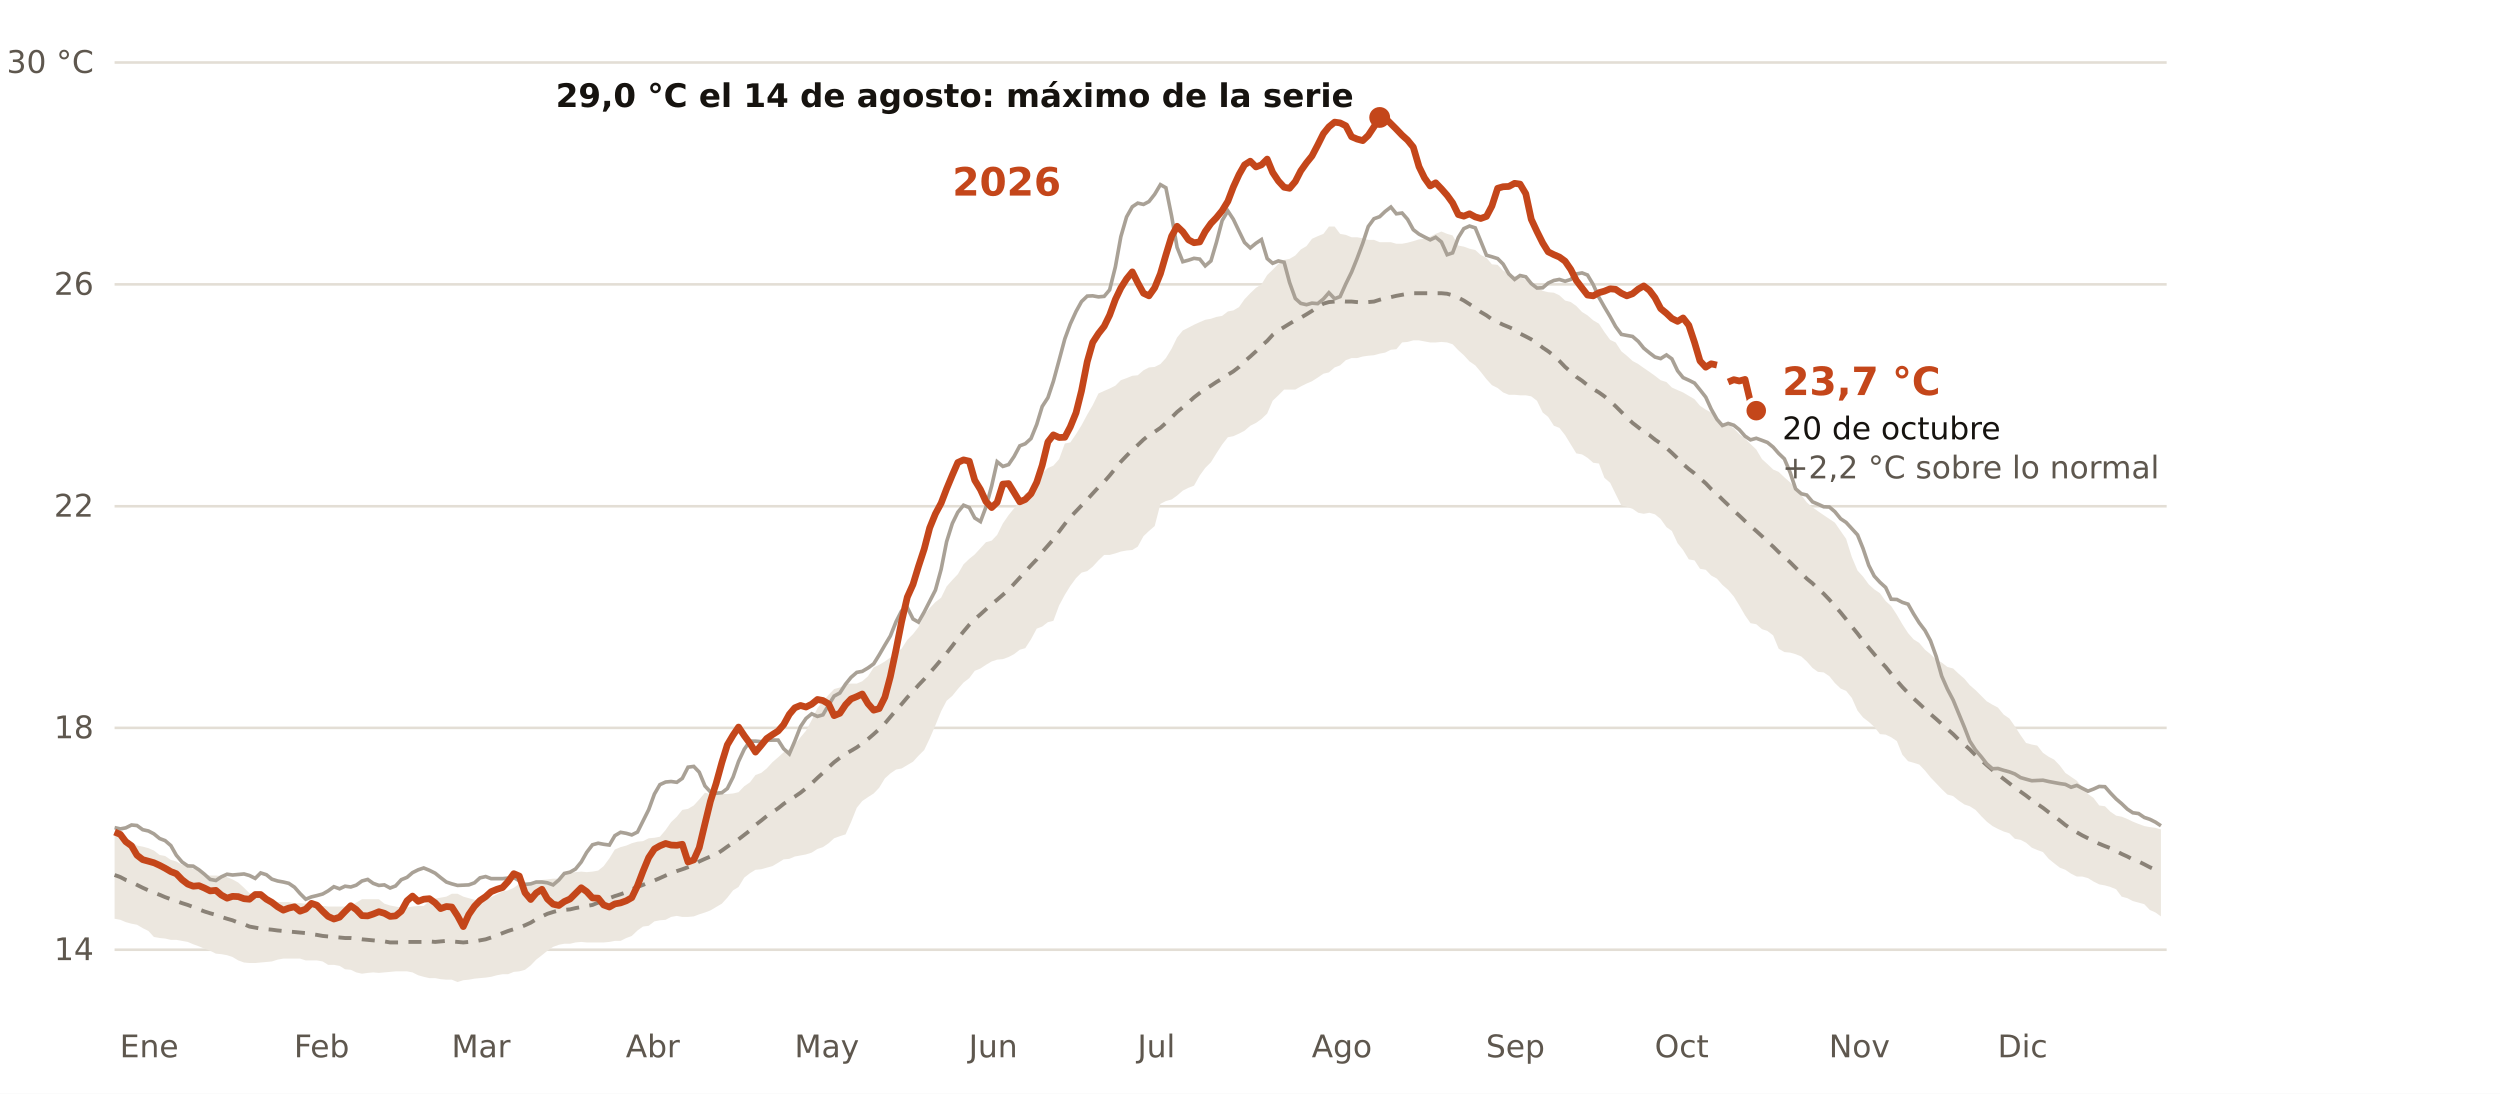
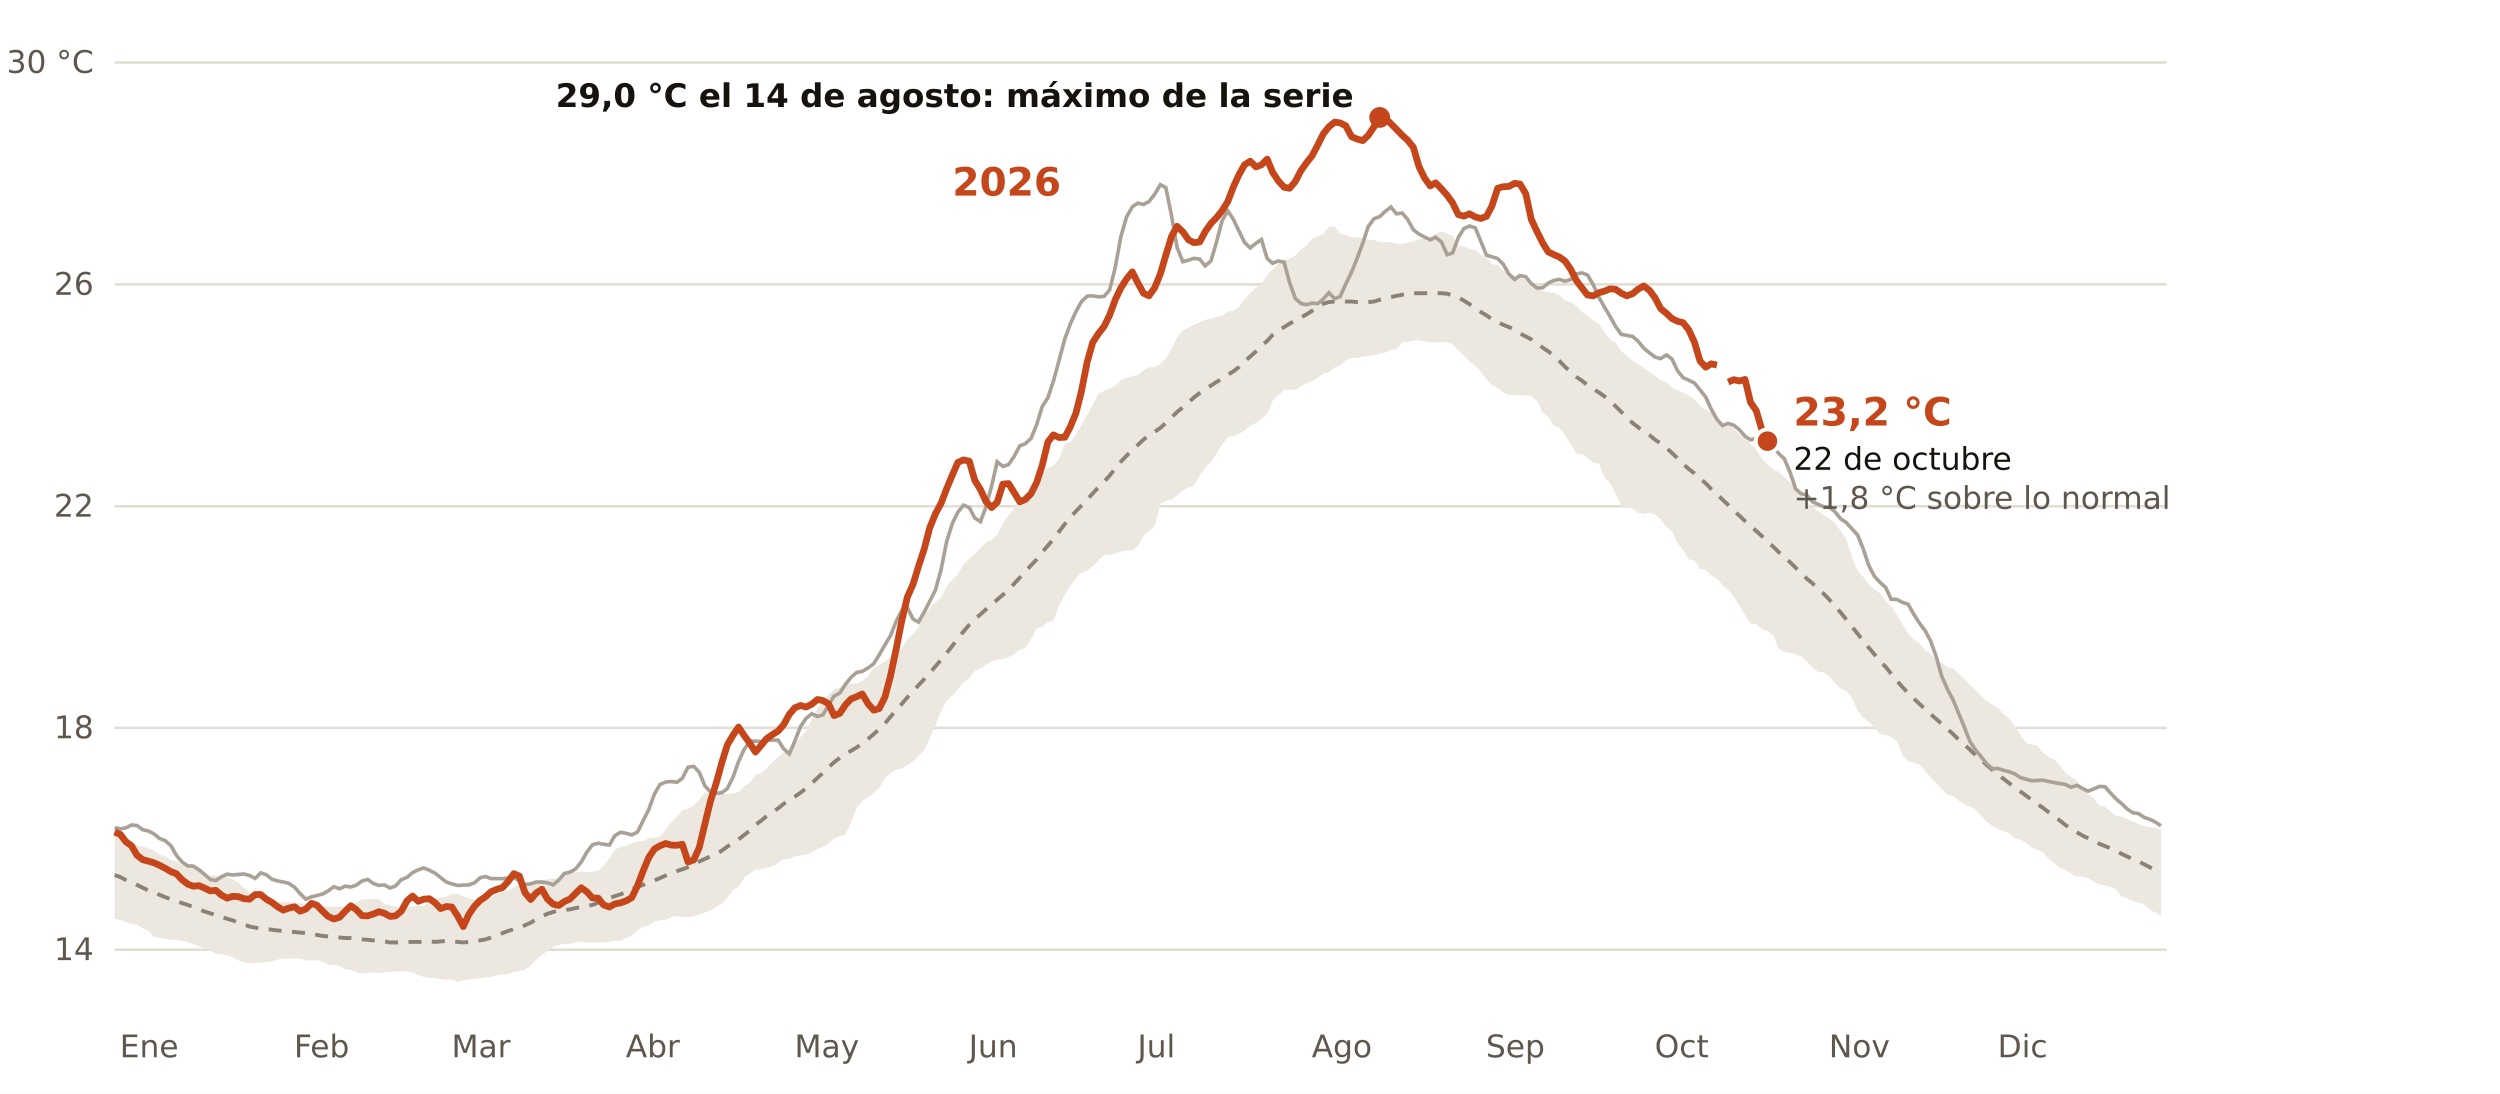
<svg xmlns="http://www.w3.org/2000/svg" viewBox="0 0 960 420" width="960" height="420" role="img" aria-label="Temperatura diaria del Mediterráneo español frente a lo normal de 1991-2020">
  <rect width="960" height="420" fill="#FFFFFF" />
  <line x1="44" x2="832" y1="364.7" y2="364.7" stroke="#E3DED5" stroke-width="1" />
  <text x="36.0" y="368.7" font-size="12" fill="#5E574E" text-anchor="end" font-weight="400" font-family="Public Sans, DejaVu Sans, Arial, sans-serif">14</text>
  <line x1="44" x2="832" y1="279.5" y2="279.5" stroke="#E3DED5" stroke-width="1" />
  <text x="36.0" y="283.5" font-size="12" fill="#5E574E" text-anchor="end" font-weight="400" font-family="Public Sans, DejaVu Sans, Arial, sans-serif">18</text>
  <line x1="44" x2="832" y1="194.4" y2="194.4" stroke="#E3DED5" stroke-width="1" />
  <text x="36.0" y="198.4" font-size="12" fill="#5E574E" text-anchor="end" font-weight="400" font-family="Public Sans, DejaVu Sans, Arial, sans-serif">22</text>
  <line x1="44" x2="832" y1="109.2" y2="109.2" stroke="#E3DED5" stroke-width="1" />
  <text x="36.0" y="113.2" font-size="12" fill="#5E574E" text-anchor="end" font-weight="400" font-family="Public Sans, DejaVu Sans, Arial, sans-serif">26</text>
  <line x1="44" x2="832" y1="24.0" y2="24.0" stroke="#E3DED5" stroke-width="1" />
  <text x="36.0" y="28.0" font-size="12" fill="#5E574E" text-anchor="end" font-weight="400" font-family="Public Sans, DejaVu Sans, Arial, sans-serif">30 °C</text>
  <text x="46.0" y="406.0" font-size="12" fill="#5E574E" text-anchor="start" font-weight="400" font-family="Public Sans, DejaVu Sans, Arial, sans-serif">Ene</text>
  <text x="112.9" y="406.0" font-size="12" fill="#5E574E" text-anchor="start" font-weight="400" font-family="Public Sans, DejaVu Sans, Arial, sans-serif">Feb</text>
  <text x="173.4" y="406.0" font-size="12" fill="#5E574E" text-anchor="start" font-weight="400" font-family="Public Sans, DejaVu Sans, Arial, sans-serif">Mar</text>
  <text x="240.3" y="406.0" font-size="12" fill="#5E574E" text-anchor="start" font-weight="400" font-family="Public Sans, DejaVu Sans, Arial, sans-serif">Abr</text>
  <text x="305.1" y="406.0" font-size="12" fill="#5E574E" text-anchor="start" font-weight="400" font-family="Public Sans, DejaVu Sans, Arial, sans-serif">May</text>
  <text x="372.0" y="406.0" font-size="12" fill="#5E574E" text-anchor="start" font-weight="400" font-family="Public Sans, DejaVu Sans, Arial, sans-serif">Jun</text>
  <text x="436.8" y="406.0" font-size="12" fill="#5E574E" text-anchor="start" font-weight="400" font-family="Public Sans, DejaVu Sans, Arial, sans-serif">Jul</text>
  <text x="503.7" y="406.0" font-size="12" fill="#5E574E" text-anchor="start" font-weight="400" font-family="Public Sans, DejaVu Sans, Arial, sans-serif">Ago</text>
  <text x="570.6" y="406.0" font-size="12" fill="#5E574E" text-anchor="start" font-weight="400" font-family="Public Sans, DejaVu Sans, Arial, sans-serif">Sep</text>
  <text x="635.4" y="406.0" font-size="12" fill="#5E574E" text-anchor="start" font-weight="400" font-family="Public Sans, DejaVu Sans, Arial, sans-serif">Oct</text>
  <text x="702.3" y="406.0" font-size="12" fill="#5E574E" text-anchor="start" font-weight="400" font-family="Public Sans, DejaVu Sans, Arial, sans-serif">Nov</text>
  <text x="767.1" y="406.0" font-size="12" fill="#5E574E" text-anchor="start" font-weight="400" font-family="Public Sans, DejaVu Sans, Arial, sans-serif">Dic</text>
  <polygon points="44.0,320.2 46.2,320.8 48.3,321.7 50.5,323.2 52.6,324.7 54.8,325.1 57.0,325.7 59.1,326.6 61.3,328.3 63.4,328.7 65.6,330.2 67.7,330.8 69.9,332.1 72.1,332.6 74.2,333.6 76.4,334.3 78.5,336.0 80.7,336.2 82.9,336.2 85.0,336.4 87.2,336.8 89.3,337.7 91.5,338.9 93.7,340.9 95.8,343.0 98.0,343.4 100.1,344.7 102.3,345.3 104.4,345.8 106.6,346.4 108.8,346.4 110.9,346.4 113.1,346.8 115.2,346.8 117.4,347.0 119.6,347.7 121.7,347.9 123.9,347.9 126.0,348.1 128.2,348.1 130.4,348.1 132.5,348.1 134.7,347.9 136.8,346.6 139.0,345.3 141.2,345.3 143.3,345.3 145.5,345.3 147.6,347.0 149.8,347.7 151.9,348.1 154.1,348.5 156.3,348.5 158.4,348.1 160.6,347.9 162.7,347.9 164.9,346.0 167.1,345.1 169.2,344.7 171.4,344.3 173.5,343.2 175.7,343.2 177.9,344.3 180.0,344.9 182.2,345.5 184.3,345.5 186.5,345.1 188.6,344.5 190.8,343.4 193.0,342.3 195.1,341.9 197.3,340.9 199.4,339.4 201.6,339.6 203.8,339.6 205.9,338.5 208.1,337.9 210.2,337.7 212.4,337.4 214.6,337.4 216.7,335.3 218.9,335.1 221.0,334.9 223.2,334.7 225.3,334.9 227.5,334.7 229.7,334.3 231.8,332.6 234.0,329.6 236.1,326.2 238.3,325.3 240.5,324.7 242.6,323.8 244.8,323.2 246.9,323.0 249.1,321.9 251.3,321.7 253.4,321.3 255.6,318.7 257.7,315.7 259.9,313.6 262.0,311.0 264.2,310.6 266.4,309.3 268.5,307.0 270.7,304.4 272.8,304.9 275.0,304.9 277.2,304.9 279.3,304.9 281.5,304.7 283.6,304.2 285.8,301.9 288.0,300.4 290.1,297.6 292.3,296.8 294.4,295.1 296.6,292.7 298.8,290.8 300.9,288.9 303.1,287.6 305.2,285.9 307.4,283.1 309.5,280.6 311.7,276.5 313.9,271.9 316.0,269.3 318.2,266.8 320.3,264.6 322.5,264.0 324.7,262.7 326.8,262.5 329.0,262.5 331.1,261.6 333.3,259.7 335.5,256.3 337.6,255.3 339.8,254.0 341.9,252.5 344.1,250.6 346.2,249.1 348.4,245.7 350.6,243.5 352.7,240.8 354.9,236.1 357.0,233.5 359.2,231.2 361.4,229.5 363.5,225.2 365.7,222.7 367.8,220.5 370.0,216.7 372.2,214.6 374.3,212.9 376.5,210.5 378.6,208.2 380.8,207.6 382.9,205.4 385.1,201.0 387.3,197.8 389.4,195.2 391.6,192.6 393.7,189.5 395.9,188.6 398.1,186.3 400.2,181.8 402.4,179.7 404.5,178.8 406.7,176.3 408.9,170.3 411.0,169.9 413.2,166.7 415.3,163.3 417.5,159.2 419.6,155.6 421.8,151.1 424.0,150.1 426.1,149.2 428.3,148.1 430.4,146.0 432.6,145.2 434.8,144.3 436.9,144.1 439.1,142.2 441.2,141.1 443.4,140.9 445.6,139.8 447.7,137.5 449.9,133.9 452.0,129.6 454.2,126.9 456.4,125.8 458.5,124.7 460.7,123.7 462.8,122.8 465.0,122.4 467.1,121.7 469.3,121.3 471.5,119.6 473.6,119.2 475.8,117.9 477.9,114.9 480.1,112.6 482.3,110.5 484.4,109.2 486.6,105.6 488.7,103.6 490.9,101.3 493.1,99.8 495.2,99.4 497.4,98.1 499.5,95.8 501.7,94.5 503.8,91.7 506.0,90.7 508.2,89.8 510.3,87.0 512.5,87.0 514.6,89.8 516.8,90.2 519.0,91.1 521.1,91.1 523.3,91.5 525.4,92.1 527.6,92.1 529.8,93.0 531.9,93.0 534.1,93.0 536.2,93.6 538.4,93.6 540.5,93.2 542.7,92.6 544.9,91.9 547.0,91.7 549.2,90.9 551.3,89.8 553.5,88.9 555.7,89.8 557.8,90.4 560.0,94.3 562.1,94.7 564.3,95.5 566.5,96.0 568.6,97.9 570.8,99.0 572.9,101.5 575.1,101.7 577.2,103.9 579.4,105.1 581.6,106.0 583.7,106.4 585.9,107.5 588.0,108.1 590.2,110.2 592.4,111.7 594.5,112.2 596.7,112.4 598.8,113.4 601.0,115.4 603.2,116.0 605.3,117.5 607.5,119.8 609.6,121.1 611.8,123.0 614.0,124.3 616.1,127.5 618.3,130.5 620.4,131.5 622.6,134.9 624.7,136.6 626.9,138.6 629.1,139.8 631.2,141.3 633.4,142.8 635.5,144.3 637.7,146.0 639.9,146.7 642.0,148.8 644.2,149.8 646.3,150.7 648.5,152.0 650.7,153.3 652.8,155.8 655.0,157.3 657.1,158.4 659.3,160.5 661.4,162.6 663.6,163.1 665.8,164.5 667.9,166.7 670.1,168.4 672.2,170.5 674.4,172.6 676.6,176.3 678.7,178.2 680.9,180.3 683.0,181.2 685.2,183.3 687.4,185.2 689.5,187.5 691.7,190.1 693.8,192.9 696.0,194.8 698.1,196.3 700.3,197.8 702.5,199.3 704.6,200.7 706.8,203.9 708.9,206.9 711.1,213.9 713.3,219.1 715.4,221.4 717.6,224.4 719.7,226.3 721.9,227.8 724.1,230.8 726.2,232.7 728.4,236.1 730.5,239.7 732.7,243.1 734.8,245.5 737.0,246.9 739.2,249.5 741.3,251.2 743.5,253.3 745.6,254.4 747.8,256.1 750.0,256.7 752.1,258.7 754.3,260.6 756.4,263.1 758.6,265.0 760.8,267.2 762.9,269.3 765.1,270.6 767.2,271.7 769.4,274.4 771.6,275.9 773.7,278.9 775.9,282.3 778.0,285.3 780.2,285.9 782.3,286.3 784.5,289.1 786.7,290.6 788.8,291.7 791.0,294.0 793.1,296.8 795.3,298.3 797.5,299.8 799.6,302.3 801.8,304.9 803.9,306.4 806.1,309.3 808.3,309.6 810.4,311.7 812.6,313.2 814.7,313.6 816.9,314.5 819.0,315.5 821.2,316.4 823.4,317.2 825.5,317.6 827.7,317.9 829.8,318.5 829.8,351.9 827.7,350.4 825.5,349.4 823.4,347.2 821.2,346.6 819.0,346.0 816.9,344.9 814.7,344.3 812.6,341.5 810.4,340.6 808.3,340.0 806.1,339.6 803.9,338.5 801.8,337.2 799.6,336.6 797.5,336.6 795.3,335.5 793.1,334.0 791.0,333.2 788.8,331.5 786.7,329.8 784.5,327.2 782.3,326.4 780.2,325.5 778.0,323.6 775.9,322.5 773.7,322.1 771.6,320.0 769.4,319.3 767.2,318.3 765.1,317.2 762.9,315.5 760.8,313.4 758.6,311.0 756.4,309.6 754.3,308.9 752.1,307.4 750.0,305.7 747.8,305.1 745.6,303.0 743.5,300.8 741.3,298.5 739.2,295.9 737.0,293.6 734.8,292.9 732.7,292.3 730.5,289.8 728.4,284.6 726.2,283.1 724.1,282.1 721.9,281.9 719.7,279.1 717.6,277.2 715.4,275.5 713.3,272.9 711.1,268.0 708.9,265.3 706.8,264.4 704.6,262.3 702.5,259.7 700.3,258.2 698.1,258.0 696.0,256.5 693.8,254.0 691.7,252.1 689.5,251.2 687.4,250.6 685.2,250.4 683.0,249.1 680.9,244.0 678.7,242.3 676.6,241.6 674.4,239.7 672.2,239.3 670.1,236.3 667.9,232.5 665.8,229.1 663.6,226.5 661.4,224.6 659.3,222.2 657.1,221.0 655.0,218.8 652.8,218.4 650.7,215.2 648.5,214.8 646.3,211.2 644.2,208.6 642.0,203.9 639.9,202.4 637.7,199.3 635.5,197.5 633.4,196.9 631.2,197.3 629.1,196.9 626.9,195.4 624.7,194.6 622.6,194.1 620.4,189.7 618.3,185.4 616.1,183.5 614.0,178.0 611.8,177.7 609.6,175.8 607.5,174.5 605.3,174.1 603.2,170.7 601.0,167.1 598.8,164.3 596.7,163.5 594.5,160.1 592.4,158.4 590.2,153.9 588.0,152.2 585.9,151.8 583.7,151.8 581.6,151.6 579.4,151.6 577.2,150.7 575.1,149.0 572.9,147.9 570.8,145.6 568.6,142.8 566.5,140.3 564.3,138.8 562.1,136.4 560.0,134.5 557.8,132.2 555.7,131.5 553.5,131.3 551.3,131.5 549.2,131.5 547.0,131.1 544.9,130.7 542.7,130.7 540.5,131.3 538.4,131.5 536.2,134.1 534.1,134.3 531.9,135.4 529.8,135.8 527.6,136.4 525.4,136.6 523.3,136.9 521.1,137.5 519.0,137.5 516.8,138.3 514.6,140.3 512.5,141.1 510.3,143.0 508.2,143.5 506.0,145.0 503.8,146.4 501.7,147.3 499.5,148.4 497.4,149.6 495.2,149.6 493.1,149.6 490.9,151.8 488.7,153.9 486.6,158.8 484.4,160.9 482.3,162.4 480.1,163.5 477.9,165.4 475.8,166.5 473.6,167.5 471.5,167.9 469.3,170.7 467.1,174.1 465.0,177.5 462.8,179.7 460.7,182.6 458.5,186.5 456.4,187.3 454.2,188.4 452.0,190.3 449.9,191.8 447.7,192.4 445.6,193.5 443.4,202.0 441.2,203.9 439.1,205.9 436.9,209.9 434.8,211.2 432.6,211.4 430.4,211.8 428.3,212.5 426.1,213.1 424.0,213.1 421.8,215.2 419.6,217.6 417.5,219.3 415.3,219.9 413.2,222.0 411.0,225.0 408.9,228.4 406.7,232.5 404.5,238.4 402.4,238.9 400.2,240.6 398.1,241.4 395.9,245.5 393.7,248.9 391.6,249.5 389.4,251.2 387.3,252.3 385.1,253.1 382.9,253.3 380.8,254.0 378.6,255.3 376.5,256.7 374.3,257.6 372.2,260.4 370.0,262.1 367.8,264.6 365.7,267.2 363.5,269.1 361.4,273.1 359.2,278.5 357.0,283.6 354.9,288.0 352.7,290.2 350.6,292.5 348.4,293.8 346.2,295.1 344.1,295.5 341.9,297.0 339.8,298.9 337.6,302.5 335.5,304.7 333.3,306.1 331.1,307.6 329.0,310.2 326.8,315.7 324.7,320.4 322.5,321.1 320.3,321.9 318.2,323.8 316.0,325.3 313.9,326.0 311.7,327.4 309.5,328.1 307.4,328.5 305.2,328.9 303.1,329.8 300.9,330.0 298.8,331.3 296.6,332.6 294.4,333.2 292.3,333.8 290.1,334.0 288.0,335.3 285.8,337.0 283.6,340.6 281.5,341.9 279.3,344.7 277.2,347.0 275.0,348.3 272.8,349.6 270.7,350.4 268.5,351.1 266.4,351.9 264.2,352.1 262.0,352.1 259.9,351.7 257.7,352.1 255.6,353.2 253.4,353.4 251.3,353.8 249.1,355.5 246.9,355.8 244.8,357.3 242.6,359.4 240.5,360.2 238.3,361.3 236.1,361.3 234.0,361.7 231.8,361.9 229.7,361.9 227.5,361.9 225.3,361.9 223.2,361.7 221.0,361.9 218.9,362.4 216.7,362.4 214.6,362.8 212.4,363.6 210.2,365.1 208.1,366.8 205.9,368.5 203.8,370.7 201.6,372.4 199.4,373.0 197.3,373.2 195.1,374.1 193.0,374.1 190.8,374.5 188.6,375.1 186.5,375.4 184.3,375.6 182.2,375.8 180.0,376.2 177.9,376.4 175.7,377.1 173.5,376.2 171.4,376.2 169.2,376.0 167.1,375.6 164.9,375.6 162.7,375.1 160.6,374.5 158.4,373.4 156.3,373.0 154.1,373.0 151.9,373.0 149.8,373.2 147.6,373.4 145.5,373.6 143.3,373.4 141.2,373.6 139.0,373.9 136.8,373.4 134.7,372.4 132.5,372.2 130.4,370.9 128.2,370.5 126.0,370.5 123.9,369.2 121.7,368.8 119.6,368.8 117.4,368.8 115.2,368.1 113.1,368.1 110.9,368.1 108.8,368.1 106.6,368.5 104.4,369.2 102.3,369.4 100.1,369.6 98.0,369.8 95.8,369.8 93.7,369.6 91.5,368.8 89.3,367.5 87.2,366.8 85.0,366.4 82.9,366.2 80.7,365.1 78.5,364.3 76.4,363.4 74.2,362.6 72.1,361.7 69.9,361.3 67.7,360.9 65.6,360.9 63.4,360.4 61.3,360.2 59.1,359.8 57.0,357.5 54.8,356.4 52.6,355.1 50.5,354.7 48.3,354.1 46.2,353.2 44.0,352.8" fill="#ECE7DF" />
  <polyline points="44.0,336.0 46.2,336.8 48.3,337.9 50.5,338.7 52.6,339.8 54.8,340.9 57.0,341.9 59.1,342.8 61.3,343.6 63.4,344.5 65.6,345.3 67.7,346.0 69.9,346.8 72.1,347.5 74.2,348.3 76.4,349.2 78.5,350.0 80.7,350.7 82.9,351.3 85.0,352.1 87.2,352.8 89.3,353.4 91.5,354.3 93.7,354.9 95.8,355.8 98.0,356.2 100.1,356.6 102.3,356.8 104.4,357.0 106.6,357.3 108.8,357.5 110.9,357.7 113.1,357.9 115.2,358.1 117.4,358.3 119.6,358.7 121.7,359.0 123.9,359.4 126.0,359.6 128.2,359.8 130.4,360.0 132.5,360.2 134.7,360.2 136.8,360.4 139.0,360.7 141.2,360.9 143.3,361.1 145.5,361.3 147.6,361.5 149.8,361.9 151.9,361.9 154.1,361.9 156.3,361.7 158.4,361.7 160.6,361.7 162.7,361.7 164.9,361.5 167.1,361.7 169.2,361.5 171.4,361.3 173.5,361.5 175.7,361.7 177.9,361.9 180.0,361.7 182.2,361.5 184.3,361.1 186.5,360.7 188.6,360.0 190.8,359.2 193.0,358.3 195.1,357.5 197.3,356.8 199.4,356.2 201.6,355.3 203.8,354.3 205.9,353.0 208.1,351.9 210.2,350.9 212.4,350.2 214.6,349.6 216.7,349.4 218.9,349.2 221.0,348.7 223.2,348.3 225.3,347.9 227.5,347.5 229.7,346.6 231.8,346.0 234.0,344.9 236.1,344.1 238.3,343.4 240.5,342.6 242.6,341.5 244.8,340.6 246.9,339.8 249.1,338.9 251.3,338.1 253.4,337.2 255.6,336.2 257.7,335.3 259.9,334.5 262.0,333.8 264.2,333.0 266.4,332.1 268.5,330.8 270.7,329.8 272.8,328.9 275.0,328.1 277.2,326.6 279.3,325.1 281.5,323.6 283.6,322.3 285.8,320.6 288.0,318.9 290.1,316.8 292.3,315.1 294.4,313.4 296.6,311.9 298.8,310.4 300.9,308.7 303.1,307.2 305.2,305.9 307.4,304.4 309.5,302.7 311.7,300.8 313.9,298.7 316.0,296.8 318.2,294.6 320.3,292.7 322.5,291.0 324.7,289.5 326.8,288.3 329.0,287.0 331.1,285.5 333.3,283.8 335.5,281.9 337.6,280.0 339.8,277.8 341.9,275.3 344.1,272.7 346.2,270.4 348.4,267.8 350.6,265.5 352.7,263.1 354.9,260.8 357.0,258.4 359.2,255.9 361.4,253.3 363.5,250.8 365.7,248.0 367.8,245.2 370.0,242.5 372.2,239.9 374.3,237.8 376.5,235.9 378.6,234.0 380.8,232.0 382.9,230.3 385.1,228.4 387.3,226.5 389.4,224.2 391.6,221.8 393.7,219.5 395.9,217.1 398.1,214.8 400.2,212.0 402.4,209.5 404.5,207.1 406.7,204.1 408.9,201.2 411.0,198.6 413.2,196.3 415.3,194.1 417.5,191.8 419.6,189.5 421.8,187.1 424.0,185.0 426.1,182.6 428.3,179.9 430.4,177.3 432.6,175.0 434.8,172.8 436.9,170.9 439.1,168.8 441.2,167.1 443.4,165.8 445.6,164.3 447.7,162.4 449.9,160.3 452.0,158.2 454.2,156.4 456.4,154.5 458.5,152.6 460.7,150.9 462.8,149.4 465.0,148.1 467.1,146.7 469.3,145.4 471.5,143.9 473.6,142.6 475.8,140.9 477.9,138.8 480.1,136.9 482.3,134.9 484.4,132.8 486.6,130.9 488.7,128.6 490.9,126.9 493.1,125.6 495.2,124.3 497.4,123.0 499.5,122.0 501.7,120.7 503.8,119.4 506.0,117.9 508.2,116.6 510.3,116.0 512.5,115.8 514.6,115.6 516.8,115.8 519.0,115.8 521.1,116.0 523.3,116.2 525.4,116.0 527.6,115.8 529.8,115.1 531.9,114.5 534.1,114.1 536.2,113.6 538.4,113.2 540.5,112.8 542.7,112.6 544.9,112.6 547.0,112.6 549.2,112.6 551.3,112.6 553.5,112.6 555.7,112.8 557.8,113.4 560.0,114.3 562.1,115.4 564.3,116.8 566.5,118.3 568.6,119.8 570.8,121.1 572.9,122.6 575.1,123.7 577.2,124.7 579.4,125.6 581.6,126.6 583.7,128.1 585.9,129.2 588.0,130.3 590.2,131.7 592.4,133.5 594.5,134.9 596.7,136.6 598.8,138.6 601.0,140.9 603.2,142.8 605.3,144.7 607.5,146.2 609.6,147.9 611.8,149.4 614.0,150.7 616.1,152.2 618.3,154.1 620.4,156.0 622.6,158.2 624.7,160.3 626.9,162.4 629.1,164.1 631.2,165.8 633.4,167.1 635.5,168.8 637.7,170.3 639.9,172.0 642.0,173.9 644.2,176.0 646.3,178.2 648.5,180.1 650.7,181.8 652.8,183.7 655.0,185.6 657.1,187.8 659.3,189.7 661.4,191.8 663.6,193.9 665.8,196.1 667.9,198.0 670.1,200.1 672.2,202.0 674.4,203.9 676.6,205.9 678.7,208.0 680.9,209.9 683.0,212.0 685.2,213.9 687.4,215.9 689.5,218.0 691.7,220.1 693.8,222.2 696.0,224.0 698.1,226.1 700.3,228.0 702.5,230.3 704.6,232.7 706.8,235.2 708.9,237.8 711.1,240.6 713.3,243.3 715.4,246.1 717.6,248.7 719.7,251.2 721.9,253.8 724.1,256.1 726.2,258.7 728.4,261.4 730.5,263.8 732.7,266.1 734.8,268.2 737.0,270.2 739.2,272.3 741.3,274.2 743.5,276.1 745.6,278.0 747.8,280.0 750.0,281.9 752.1,284.0 754.3,285.9 756.4,287.8 758.6,290.0 760.8,291.9 762.9,293.8 765.1,295.7 767.2,297.4 769.4,299.1 771.6,300.8 773.7,302.5 775.9,304.0 778.0,305.5 780.2,307.2 782.3,308.7 784.5,310.2 786.7,311.9 788.8,313.4 791.0,315.1 793.1,316.8 795.3,318.3 797.5,319.6 799.6,320.8 801.8,321.9 803.9,323.0 806.1,324.0 808.3,324.9 810.4,325.7 812.6,326.8 814.7,327.9 816.9,328.9 819.0,330.0 821.2,330.8 823.4,331.9 825.5,333.0 827.7,334.0 829.8,334.9" fill="none" stroke="#8A8277" stroke-width="1.5" stroke-dasharray="5 4" />
  <polyline points="44.0,317.8 46.2,318.3 48.3,317.9 50.5,316.8 52.6,317.0 54.8,318.6 57.0,319.1 59.1,320.2 61.3,322.0 63.4,322.8 65.6,324.7 67.7,328.4 69.9,331.0 72.1,332.5 74.2,332.6 76.4,334.0 78.5,335.7 80.7,337.7 82.9,338.1 85.0,336.7 87.2,335.7 89.3,336.0 91.5,335.8 93.7,335.6 95.8,336.2 98.0,337.3 100.1,335.2 102.3,335.9 104.4,337.6 106.6,338.3 108.8,338.7 110.9,339.2 113.1,340.7 115.2,343.1 117.4,345.3 119.6,344.4 121.7,343.9 123.9,343.3 126.0,342.1 128.2,340.5 130.4,341.3 132.5,340.3 134.7,340.6 136.8,339.9 139.0,338.3 141.2,337.7 143.3,339.2 145.5,340.0 147.6,339.8 149.8,341.0 151.9,340.2 154.1,337.8 156.3,336.9 158.4,335.1 160.6,334.0 162.7,333.3 164.9,334.2 167.1,335.3 169.2,337.0 171.4,338.7 173.5,339.4 175.7,340.0 177.9,339.9 180.0,339.8 182.2,339.0 184.3,337.1 186.5,336.6 188.6,337.4 190.8,337.4 193.0,337.4 195.1,337.2 197.3,337.0 199.4,338.2 201.6,339.6 203.8,339.4 205.9,338.7 208.1,338.7 210.2,339.0 212.4,339.8 214.6,337.9 216.7,335.4 218.9,334.9 221.0,333.7 223.2,331.0 225.3,327.3 227.5,324.4 229.7,323.8 231.8,324.2 234.0,324.5 236.1,320.9 238.3,319.6 240.5,320.0 242.6,320.6 244.8,319.5 246.9,315.3 249.1,310.9 251.3,304.9 253.4,301.3 255.6,300.3 257.7,300.1 259.9,300.4 262.0,298.9 264.2,294.6 266.4,294.3 268.5,296.5 270.7,301.8 272.8,304.1 275.0,304.6 277.2,304.4 279.3,302.8 281.5,298.4 283.6,292.4 285.8,287.7 288.0,284.6 290.1,284.6 292.3,284.8 294.4,284.3 296.6,284.2 298.8,284.2 300.9,287.5 303.1,289.5 305.2,284.6 307.4,279.0 309.5,275.9 311.7,274.1 313.9,275.1 316.0,274.5 318.2,270.7 320.3,267.3 322.5,266.1 324.7,262.7 326.8,260.1 329.0,258.2 331.1,257.8 333.3,256.5 335.5,254.9 337.6,251.5 339.8,247.7 341.9,244.2 344.1,238.7 346.2,234.6 348.4,233.3 350.6,237.7 352.7,238.9 354.9,235.0 357.0,230.9 359.2,226.6 361.4,218.6 363.5,208.0 365.7,201.0 367.8,196.7 370.0,194.0 372.2,194.9 374.3,198.9 376.5,200.3 378.6,194.7 380.8,186.6 382.9,177.3 385.1,179.1 387.3,178.4 389.4,175.3 391.6,171.2 393.7,170.4 395.9,168.4 398.1,163.0 400.2,156.1 402.4,152.7 404.5,146.4 406.7,138.3 408.9,130.1 411.0,124.4 413.2,119.6 415.3,115.8 417.5,113.7 419.6,113.6 421.8,114.0 424.0,113.8 426.1,111.3 428.3,102.5 430.4,90.9 432.6,83.3 434.8,79.4 436.9,78.0 439.1,78.5 441.2,77.4 443.4,74.6 445.6,70.9 447.7,72.1 449.9,83.0 452.0,95.0 454.2,100.5 456.4,99.9 458.5,99.2 460.7,99.5 462.8,102.1 465.0,100.2 467.1,93.1 469.3,84.7 471.5,81.0 473.6,84.2 475.8,88.8 477.9,93.1 480.1,95.2 482.3,93.4 484.4,92.0 486.6,99.3 488.7,101.1 490.9,100.2 493.1,100.7 495.2,108.5 497.4,114.6 499.5,116.5 501.7,117.0 503.8,116.4 506.0,116.6 508.2,114.8 510.3,112.4 512.5,114.7 514.6,113.9 516.8,109.0 519.0,104.5 521.1,99.3 523.3,93.4 525.4,87.0 527.6,84.0 529.8,83.2 531.9,81.2 534.1,79.5 536.2,82.1 538.4,81.8 540.5,84.2 542.7,88.2 544.9,89.9 547.0,91.0 549.2,92.1 551.3,91.1 553.5,92.9 555.7,97.8 557.8,97.1 560.0,91.2 562.1,87.8 564.3,86.8 566.5,87.5 568.6,92.6 570.8,98.0 572.9,98.6 575.1,99.3 577.2,101.4 579.4,105.2 581.6,107.3 583.7,105.8 585.9,106.3 588.0,108.9 590.2,110.6 592.4,110.5 594.5,108.7 596.7,107.7 598.8,107.3 601.0,108.0 603.2,107.3 605.3,105.2 607.5,104.8 609.6,105.6 611.8,109.3 614.0,114.2 616.1,117.9 618.3,121.6 620.4,125.4 622.6,128.4 624.7,128.8 626.9,129.2 629.1,131.1 631.2,133.7 633.4,135.5 635.5,137.1 637.7,137.7 639.9,136.3 642.0,137.8 644.2,142.4 646.3,145.0 648.5,146.0 650.7,147.1 652.8,149.7 655.0,152.5 657.1,157.1 659.3,161.0 661.4,163.4 663.6,162.6 665.8,163.3 667.9,165.0 670.1,167.5 672.2,168.9 674.4,168.3 676.6,169.1 678.7,169.9 680.9,171.7 683.0,174.1 685.2,176.2 687.4,181.4 689.5,187.7 691.7,189.6 693.8,190.1 696.0,192.7 698.1,193.6 700.3,194.6 702.5,194.7 704.6,196.5 706.8,199.2 708.9,200.6 711.1,203.0 713.3,205.4 715.4,210.6 717.6,217.1 719.7,221.2 721.9,223.6 724.1,225.6 726.2,230.1 728.4,230.2 730.5,231.3 732.7,232.0 734.8,235.7 737.0,239.2 739.2,242.1 741.3,246.0 743.5,252.1 745.6,259.6 747.8,264.6 750.0,268.8 752.1,273.9 754.3,279.2 756.4,284.6 758.6,288.0 760.8,290.6 762.9,293.3 765.1,295.2 767.2,295.1 769.4,295.8 771.6,296.4 773.7,297.2 775.9,298.6 778.0,299.2 780.2,299.8 782.3,299.7 784.5,299.6 786.7,300.1 788.8,300.5 791.0,300.9 793.1,301.2 795.3,302.3 797.5,301.6 799.6,302.7 801.8,303.8 803.9,303.0 806.1,302.0 808.3,302.1 810.4,304.5 812.6,306.8 814.7,308.6 816.9,310.7 819.0,312.1 821.2,312.4 823.4,313.9 825.5,314.6 827.7,315.7 829.8,317.1" fill="none" stroke="#A9A196" stroke-width="1.4" />
-   <polyline points="44.0,319.5 46.2,320.4 48.3,323.2 50.5,324.8 52.6,328.4 54.8,330.1 57.0,330.7 59.1,331.3 61.3,332.3 63.4,333.4 65.6,334.7 67.7,335.5 69.9,337.8 72.1,339.5 74.2,340.3 76.4,340.1 78.5,341.0 80.7,342.1 82.9,341.9 85.0,343.7 87.2,344.9 89.3,344.2 91.5,344.3 93.7,345.1 95.8,345.3 98.0,343.5 100.1,343.5 102.3,345.3 104.4,346.5 106.6,348.2 108.8,349.5 110.9,348.7 113.1,348.2 115.2,349.9 117.4,349.1 119.6,346.9 121.7,347.6 123.9,349.9 126.0,351.9 128.2,352.9 130.4,352.2 132.5,350.0 134.7,347.8 136.8,349.3 139.0,351.6 141.2,351.7 143.3,351.0 145.5,350.1 147.6,350.7 149.8,351.9 151.9,351.7 154.1,349.9 156.3,345.9 158.4,344.1 160.6,346.1 162.7,345.3 164.9,345.1 167.1,346.7 169.2,348.9 171.4,348.1 173.5,348.3 175.7,351.7 177.9,355.8 180.0,351.2 182.2,348.0 184.3,345.8 186.5,344.3 188.6,342.4 190.8,341.5 193.0,340.8 195.1,338.5 197.3,335.5 199.4,336.4 201.6,342.8 203.8,345.4 205.9,342.9 208.1,341.5 210.2,345.2 212.4,347.2 214.6,347.7 216.7,346.2 218.9,345.2 221.0,343.1 223.2,340.9 225.3,342.4 227.5,344.8 229.7,344.9 231.8,347.5 234.0,348.3 236.1,347.1 238.3,346.7 240.5,345.9 242.6,344.7 244.8,340.1 246.9,334.6 249.1,329.3 251.3,326.0 253.4,324.8 255.6,323.9 257.7,324.5 259.9,324.6 262.0,324.2 264.2,331.0 266.4,330.2 268.5,325.5 270.7,316.3 272.8,307.7 275.0,300.8 277.2,292.8 279.3,286.0 281.5,282.3 283.6,279.2 285.8,282.5 288.0,285.5 290.1,288.8 292.3,286.2 294.4,283.6 296.6,282.1 298.8,280.7 300.9,278.3 303.1,274.3 305.2,271.8 307.4,270.9 309.5,271.5 311.7,270.4 313.9,268.6 316.0,269.0 318.2,270.3 320.3,274.8 322.5,273.9 324.7,270.6 326.8,268.4 329.0,267.5 331.1,266.5 333.3,270.2 335.5,272.7 337.6,272.1 339.8,267.7 341.9,259.8 344.1,249.4 346.2,238.8 348.4,229.3 350.6,224.4 352.7,217.5 354.9,210.8 357.0,202.7 359.2,197.3 361.4,193.2 363.5,187.7 365.7,182.4 367.8,177.6 370.0,176.6 372.2,177.1 374.3,184.4 376.5,188.0 378.6,192.6 380.8,194.9 382.9,192.9 385.1,185.9 387.3,185.7 389.4,189.1 391.6,192.7 393.7,191.8 395.9,189.6 398.1,185.2 400.2,178.7 402.4,169.7 404.5,167.0 406.7,168.0 408.9,167.9 411.0,163.9 413.2,158.5 415.3,150.1 417.5,138.9 419.6,131.5 421.8,128.1 424.0,125.3 426.1,121.0 428.3,115.0 430.4,110.6 432.6,107.1 434.8,104.4 436.9,108.6 439.1,112.6 441.2,113.6 443.4,110.5 445.6,105.1 447.7,97.9 449.9,90.7 452.0,86.9 454.2,89.0 456.4,92.1 458.5,93.2 460.7,92.9 462.8,88.9 465.0,85.8 467.1,83.6 469.3,80.9 471.5,77.3 473.6,71.8 475.8,67.0 477.9,63.3 480.1,61.9 482.3,64.1 484.4,63.3 486.6,61.1 488.7,66.2 490.9,69.5 493.1,71.9 495.2,72.3 497.4,69.7 499.5,65.6 501.7,62.5 503.8,59.9 506.0,55.7 508.2,51.3 510.3,48.7 512.5,46.9 514.6,47.2 516.8,48.3 519.0,52.5 521.1,53.4 523.3,54.0 525.4,52.0 527.6,48.7 529.8,45.1 531.9,45.3 534.1,47.5 536.2,49.6 538.4,51.9 540.5,53.8 542.7,56.5 544.9,64.0 547.0,68.3 549.2,71.4 551.3,70.2 553.5,72.5 555.7,75.0 557.8,77.9 560.0,82.4 562.1,83.0 564.3,82.1 566.5,83.3 568.6,83.9 570.8,83.1 572.9,79.1 575.1,72.3 577.2,71.7 579.4,71.6 581.6,70.4 583.7,70.7 585.9,74.4 588.0,84.2 590.2,88.9 592.4,93.3 594.5,96.7 596.7,97.8 598.8,98.7 601.0,100.3 603.2,103.5 605.3,107.7 607.5,110.6 609.6,113.3 611.8,113.6 614.0,112.4 616.1,111.8 618.3,110.9 620.4,111.1 622.6,112.6 624.7,113.6 626.9,112.8 629.1,111.0 631.2,109.8 633.4,111.5 635.5,114.3 637.7,118.5 639.9,120.3 642.0,122.3 644.2,123.4 646.3,122.1 648.5,124.9 650.7,131.5 652.8,138.6 655.0,141.0 657.1,139.7 659.3,140.2" fill="none" stroke="#C4461A" stroke-width="2.6" stroke-linejoin="round" />
-   <polyline points="663.6,146.7 665.8,145.8 667.9,146.3 670.1,145.7 672.2,154.5 674.4,157.7" fill="none" stroke="#C4461A" stroke-width="2.6" stroke-linejoin="round" />
+   <polyline points="44.0,319.5 46.2,320.4 48.3,323.2 50.5,324.8 52.6,328.4 54.8,330.1 57.0,330.7 59.1,331.3 61.3,332.3 63.4,333.4 65.6,334.7 67.7,335.5 69.9,337.8 72.1,339.5 74.2,340.3 76.4,340.1 78.5,341.0 80.7,342.1 82.9,341.9 85.0,343.7 87.2,344.9 89.3,344.2 91.5,344.3 93.7,345.1 95.8,345.3 98.0,343.5 100.1,343.5 102.3,345.3 104.4,346.5 106.6,348.2 108.8,349.5 110.9,348.7 113.1,348.2 115.2,349.9 117.4,349.1 119.6,346.9 121.7,347.6 123.9,349.9 126.0,351.9 128.2,352.9 130.4,352.2 132.5,350.0 134.7,347.8 136.8,349.3 139.0,351.6 141.2,351.7 143.3,351.0 145.5,350.1 147.6,350.7 149.8,351.9 151.9,351.7 154.1,349.9 156.3,345.9 158.4,344.1 160.6,346.1 162.7,345.3 164.9,345.1 167.1,346.7 169.2,348.9 171.4,348.1 173.5,348.3 175.7,351.7 177.9,355.8 180.0,351.2 182.2,348.0 184.3,345.8 186.5,344.3 188.6,342.4 190.8,341.5 193.0,340.8 195.1,338.5 197.3,335.5 199.4,336.4 201.6,342.8 203.8,345.4 205.9,342.9 208.1,341.5 210.2,345.2 212.4,347.2 214.6,347.7 216.7,346.2 218.9,345.2 221.0,343.1 223.2,340.9 225.3,342.4 227.5,344.8 229.7,344.9 231.8,347.5 234.0,348.3 236.1,347.1 238.3,346.7 240.5,345.9 242.6,344.7 244.8,340.1 246.9,334.6 249.1,329.3 251.3,326.0 253.4,324.8 255.6,323.9 257.7,324.5 259.9,324.6 262.0,324.2 264.2,331.0 266.4,330.2 268.5,325.5 270.7,316.3 272.8,307.7 275.0,300.8 277.2,292.8 279.3,286.0 281.5,282.3 283.6,279.2 285.8,282.5 288.0,285.5 290.1,288.8 292.3,286.2 294.4,283.6 296.6,282.1 298.8,280.7 300.9,278.3 303.1,274.3 305.2,271.8 307.4,270.9 309.5,271.5 311.7,270.4 313.9,268.6 316.0,269.0 318.2,270.3 320.3,274.8 322.5,273.9 324.7,270.6 326.8,268.4 329.0,267.5 331.1,266.5 333.3,270.2 335.5,272.7 337.6,272.1 339.8,267.7 341.9,259.8 344.1,249.4 346.2,238.8 348.4,229.3 350.6,224.4 352.7,217.5 354.9,210.8 357.0,202.7 359.2,197.3 361.4,193.2 363.5,187.7 365.7,182.4 367.8,177.6 370.0,176.6 372.2,177.1 374.3,184.4 376.5,188.0 378.6,192.6 380.8,194.9 382.9,192.9 385.1,185.9 387.3,185.7 389.4,189.1 391.6,192.7 393.7,191.8 395.9,189.6 398.1,185.2 400.2,178.7 402.4,169.7 404.5,167.0 406.7,168.0 408.9,167.9 411.0,163.9 413.2,158.5 415.3,150.1 417.5,138.9 419.6,131.5 421.8,128.1 424.0,125.3 426.1,121.0 428.3,115.0 430.4,110.6 432.6,107.1 434.8,104.4 436.9,108.6 439.1,112.6 441.2,113.6 443.4,110.5 445.6,105.1 447.7,97.9 449.9,90.7 452.0,86.9 454.2,89.0 456.4,92.1 458.5,93.2 460.7,92.9 462.8,88.9 465.0,85.8 467.1,83.6 469.3,80.9 471.5,77.3 473.6,71.8 475.8,67.0 477.9,63.3 480.1,61.9 482.3,64.1 484.4,63.3 486.6,61.1 488.7,66.2 490.9,69.5 493.1,71.9 495.2,72.3 497.4,69.7 499.5,65.6 501.7,62.5 503.8,59.9 506.0,55.7 508.2,51.3 510.3,48.7 512.5,46.9 514.6,47.2 516.8,48.3 519.0,52.5 521.1,53.4 523.3,54.0 525.4,52.0 527.6,48.7 529.8,45.1 531.9,45.3 534.1,47.5 536.2,49.6 538.4,51.9 540.5,53.8 542.7,56.5 544.9,64.0 547.0,68.3 549.2,71.4 551.3,70.2 553.5,72.5 555.7,75.0 557.8,77.9 560.0,82.4 562.1,83.0 564.3,82.1 566.5,83.3 568.6,83.9 570.8,83.1 572.9,79.1 575.1,72.3 577.2,71.7 579.4,71.6 581.6,70.4 583.7,70.7 585.9,74.4 588.0,84.2 590.2,88.9 592.4,93.3 594.5,96.7 596.7,97.8 598.8,98.7 601.0,100.3 603.2,103.5 605.3,107.7 607.5,110.6 609.6,113.3 611.8,113.6 614.0,112.4 616.1,111.8 618.3,110.9 620.4,111.1 622.6,112.6 624.7,113.6 626.9,112.8 629.1,111.0 631.2,109.8 633.4,111.5 635.5,114.3 637.7,118.5 639.9,120.3 642.0,122.3 644.2,123.4 646.3,123.9 648.5,126.7 650.7,131.5 652.8,138.6 655.0,141.0 657.1,139.7 659.3,140.2" fill="none" stroke="#C4461A" stroke-width="2.6" stroke-linejoin="round" />
+   <polyline points="663.6,146.7 665.8,145.8 667.9,146.3 670.1,145.7 672.2,154.5 674.4,157.7 676.6,165.2 678.7,169.4" fill="none" stroke="#C4461A" stroke-width="2.6" stroke-linejoin="round" />
  <circle cx="529.8" cy="45.1" r="4" fill="#C4461A" />
  <text x="519.8" y="41.1" font-size="12.5" fill="#16130F" text-anchor="end" font-weight="600" font-family="Public Sans, DejaVu Sans, Arial, sans-serif">29,0 °C el 14 de agosto: máximo de la serie</text>
-   <circle cx="674.4" cy="157.7" r="4.5" fill="#C4461A" stroke="#fff" stroke-width="1.5" />
-   <text x="684.4" y="151.7" font-size="15" fill="#C4461A" text-anchor="start" font-weight="700" font-family="Public Sans, DejaVu Sans, Arial, sans-serif">23,7 °C</text>
-   <text x="684.4" y="168.7" font-size="12" fill="#16130F" text-anchor="start" font-weight="500" font-family="Public Sans, DejaVu Sans, Arial, sans-serif">20 de octubre</text>
-   <text x="684.4" y="183.7" font-size="12" fill="#5E574E" text-anchor="start" font-weight="400" font-family="Public Sans, DejaVu Sans, Arial, sans-serif">+2,2 °C sobre lo normal</text>
+   <circle cx="678.7" cy="169.4" r="4.5" fill="#C4461A" stroke="#fff" stroke-width="1.5" />
+   <text x="688.7" y="163.4" font-size="15" fill="#C4461A" text-anchor="start" font-weight="700" font-family="Public Sans, DejaVu Sans, Arial, sans-serif">23,2 °C</text>
+   <text x="688.7" y="180.4" font-size="12" fill="#16130F" text-anchor="start" font-weight="500" font-family="Public Sans, DejaVu Sans, Arial, sans-serif">22 de octubre</text>
+   <text x="688.7" y="195.4" font-size="12" fill="#5E574E" text-anchor="start" font-weight="400" font-family="Public Sans, DejaVu Sans, Arial, sans-serif">+1,8 °C sobre lo normal</text>
  <text x="365.7" y="75.1" font-size="15" fill="#C4461A" text-anchor="start" font-weight="700" font-family="Public Sans, DejaVu Sans, Arial, sans-serif">2026</text>
</svg>
